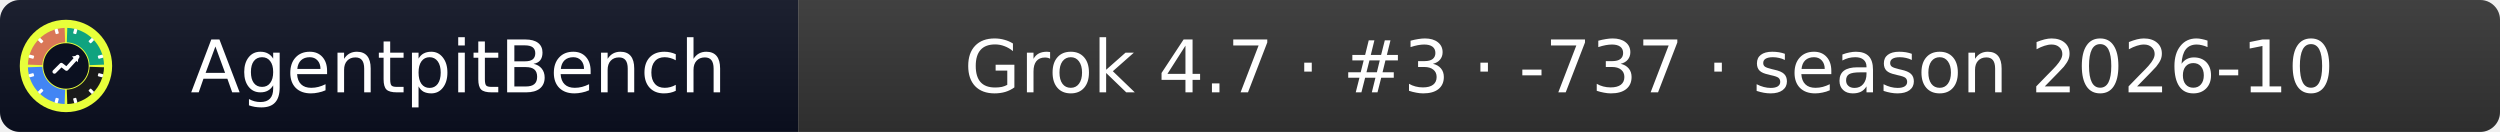
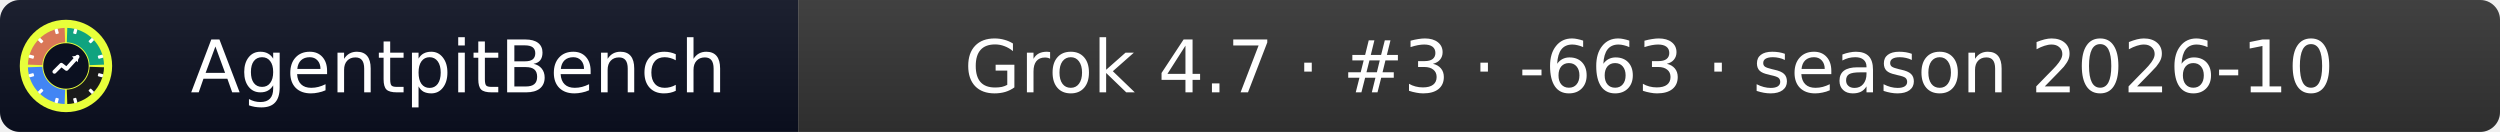
- <svg xmlns="http://www.w3.org/2000/svg" width="379" height="20" role="img" aria-label="AgentpitBench: Grok 4.7 · #3 · -737 · season 2026-10">
+ <svg xmlns="http://www.w3.org/2000/svg" width="379" height="20" role="img" aria-label="AgentpitBench: Grok 4.7 · #3 · -663 · season 2026-10">
  <linearGradient id="s" x2="0" y2="100%">
    <stop offset="0" stop-color="#bbb" stop-opacity=".1" />
    <stop offset="1" stop-opacity=".1" />
  </linearGradient>
  <clipPath id="r">
    <rect width="379" height="20" rx="3" fill="#fff" />
  </clipPath>
  <g clip-path="url(#r)">
    <rect width="121" height="20" fill="#0b1020" />
    <rect x="121" width="258" height="20" fill="#333333" />
    <rect width="379" height="20" fill="url(#s)" />
  </g>
  <g fill="#fff" text-anchor="middle" font-family="Verdana,Geneva,DejaVu Sans,sans-serif" font-size="11">
    <text x="69.5" y="14">AgentpitBench</text>
-     <text x="250.0" y="14">Grok 4.7 · #3 · -737 · season 2026-10</text>
+     <text x="250.0" y="14">Grok 4.7 · #3 · -663 · season 2026-10</text>
  </g>
  <svg x="3" y="3" viewBox="0 0 800 800" width="14" height="14" role="img" aria-label="AgentpitBench">
    <clipPath id="apb-c">
      <circle cx="400" cy="400" r="400" />
    </clipPath>
    <g clip-path="url(#apb-c)">
      <rect width="800" height="800" fill="#E8FF3A" />
      <path d="M195.1,392.8 L70.2,388.5 A330,330 0 0 1 388.5,70.2 L392.8,195.1 A205,205 0 0 0 195.1,392.8 Z" fill="#D97757" />
      <path d="M407.2,195.1 L411.5,70.2 A330,330 0 0 1 729.8,388.5 L604.9,392.8 A205,205 0 0 0 407.2,195.1 Z" fill="#10A37F" />
      <path d="M604.9,407.2 L729.8,411.5 A330,330 0 0 1 411.5,729.8 L407.2,604.9 A205,205 0 0 0 604.9,407.2 Z" fill="#1A1A1A" />
      <path d="M392.8,604.9 L388.5,729.8 A330,330 0 0 1 70.2,411.5 L195.1,407.2 A205,205 0 0 0 392.8,604.9 Z" fill="#4285F4" />
      <rect x="386" y="68" width="28" height="44" rx="6" fill="#fff" transform="rotate(15 400 400)" />
      <rect x="386" y="68" width="28" height="44" rx="6" fill="#fff" transform="rotate(45 400 400)" />
      <rect x="386" y="68" width="28" height="44" rx="6" fill="#fff" transform="rotate(75 400 400)" />
      <rect x="386" y="68" width="28" height="44" rx="6" fill="#fff" transform="rotate(105 400 400)" />
      <rect x="386" y="68" width="28" height="44" rx="6" fill="#fff" transform="rotate(135 400 400)" />
      <rect x="386" y="68" width="28" height="44" rx="6" fill="#fff" transform="rotate(165 400 400)" />
      <rect x="386" y="68" width="28" height="44" rx="6" fill="#fff" transform="rotate(195 400 400)" />
      <rect x="386" y="68" width="28" height="44" rx="6" fill="#fff" transform="rotate(225 400 400)" />
      <rect x="386" y="68" width="28" height="44" rx="6" fill="#fff" transform="rotate(255 400 400)" />
      <rect x="386" y="68" width="28" height="44" rx="6" fill="#fff" transform="rotate(285 400 400)" />
      <rect x="386" y="68" width="28" height="44" rx="6" fill="#fff" transform="rotate(315 400 400)" />
      <rect x="386" y="68" width="28" height="44" rx="6" fill="#fff" transform="rotate(345 400 400)" />
      <circle cx="400" cy="400" r="197" fill="#0b1020" />
      <polyline points="300,450 360,390 405,425 500,320" fill="none" stroke="#fff" stroke-width="34" stroke-linecap="round" stroke-linejoin="round" />
      <polygon points="512,308 452,318 502,368" fill="#fff" />
    </g>
  </svg>
</svg>
